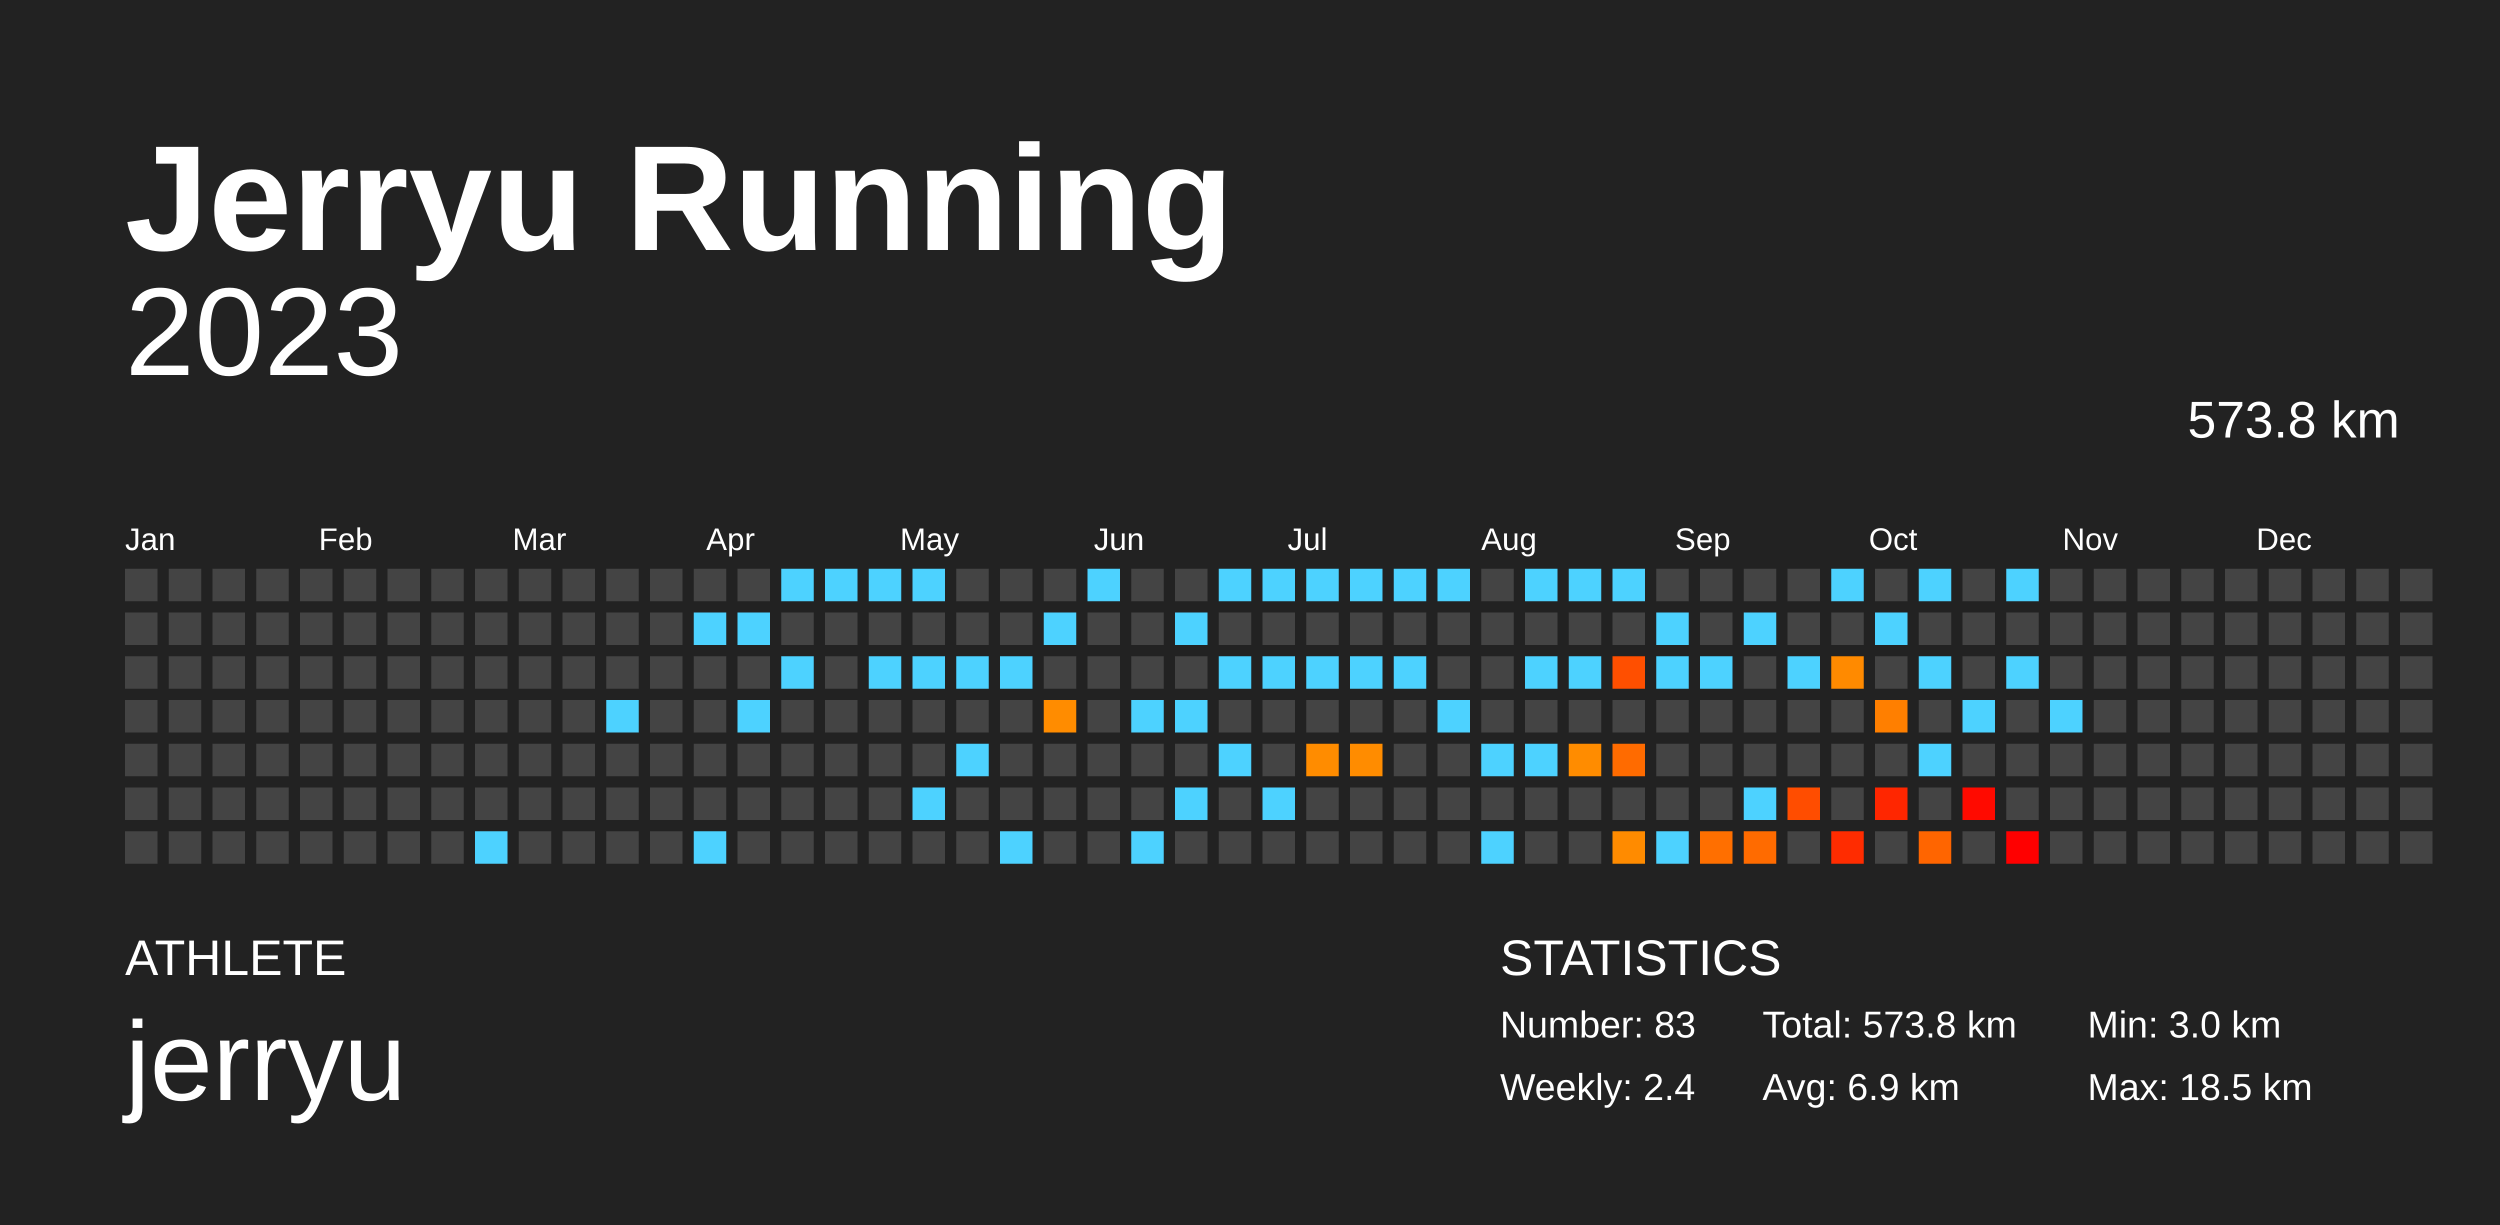
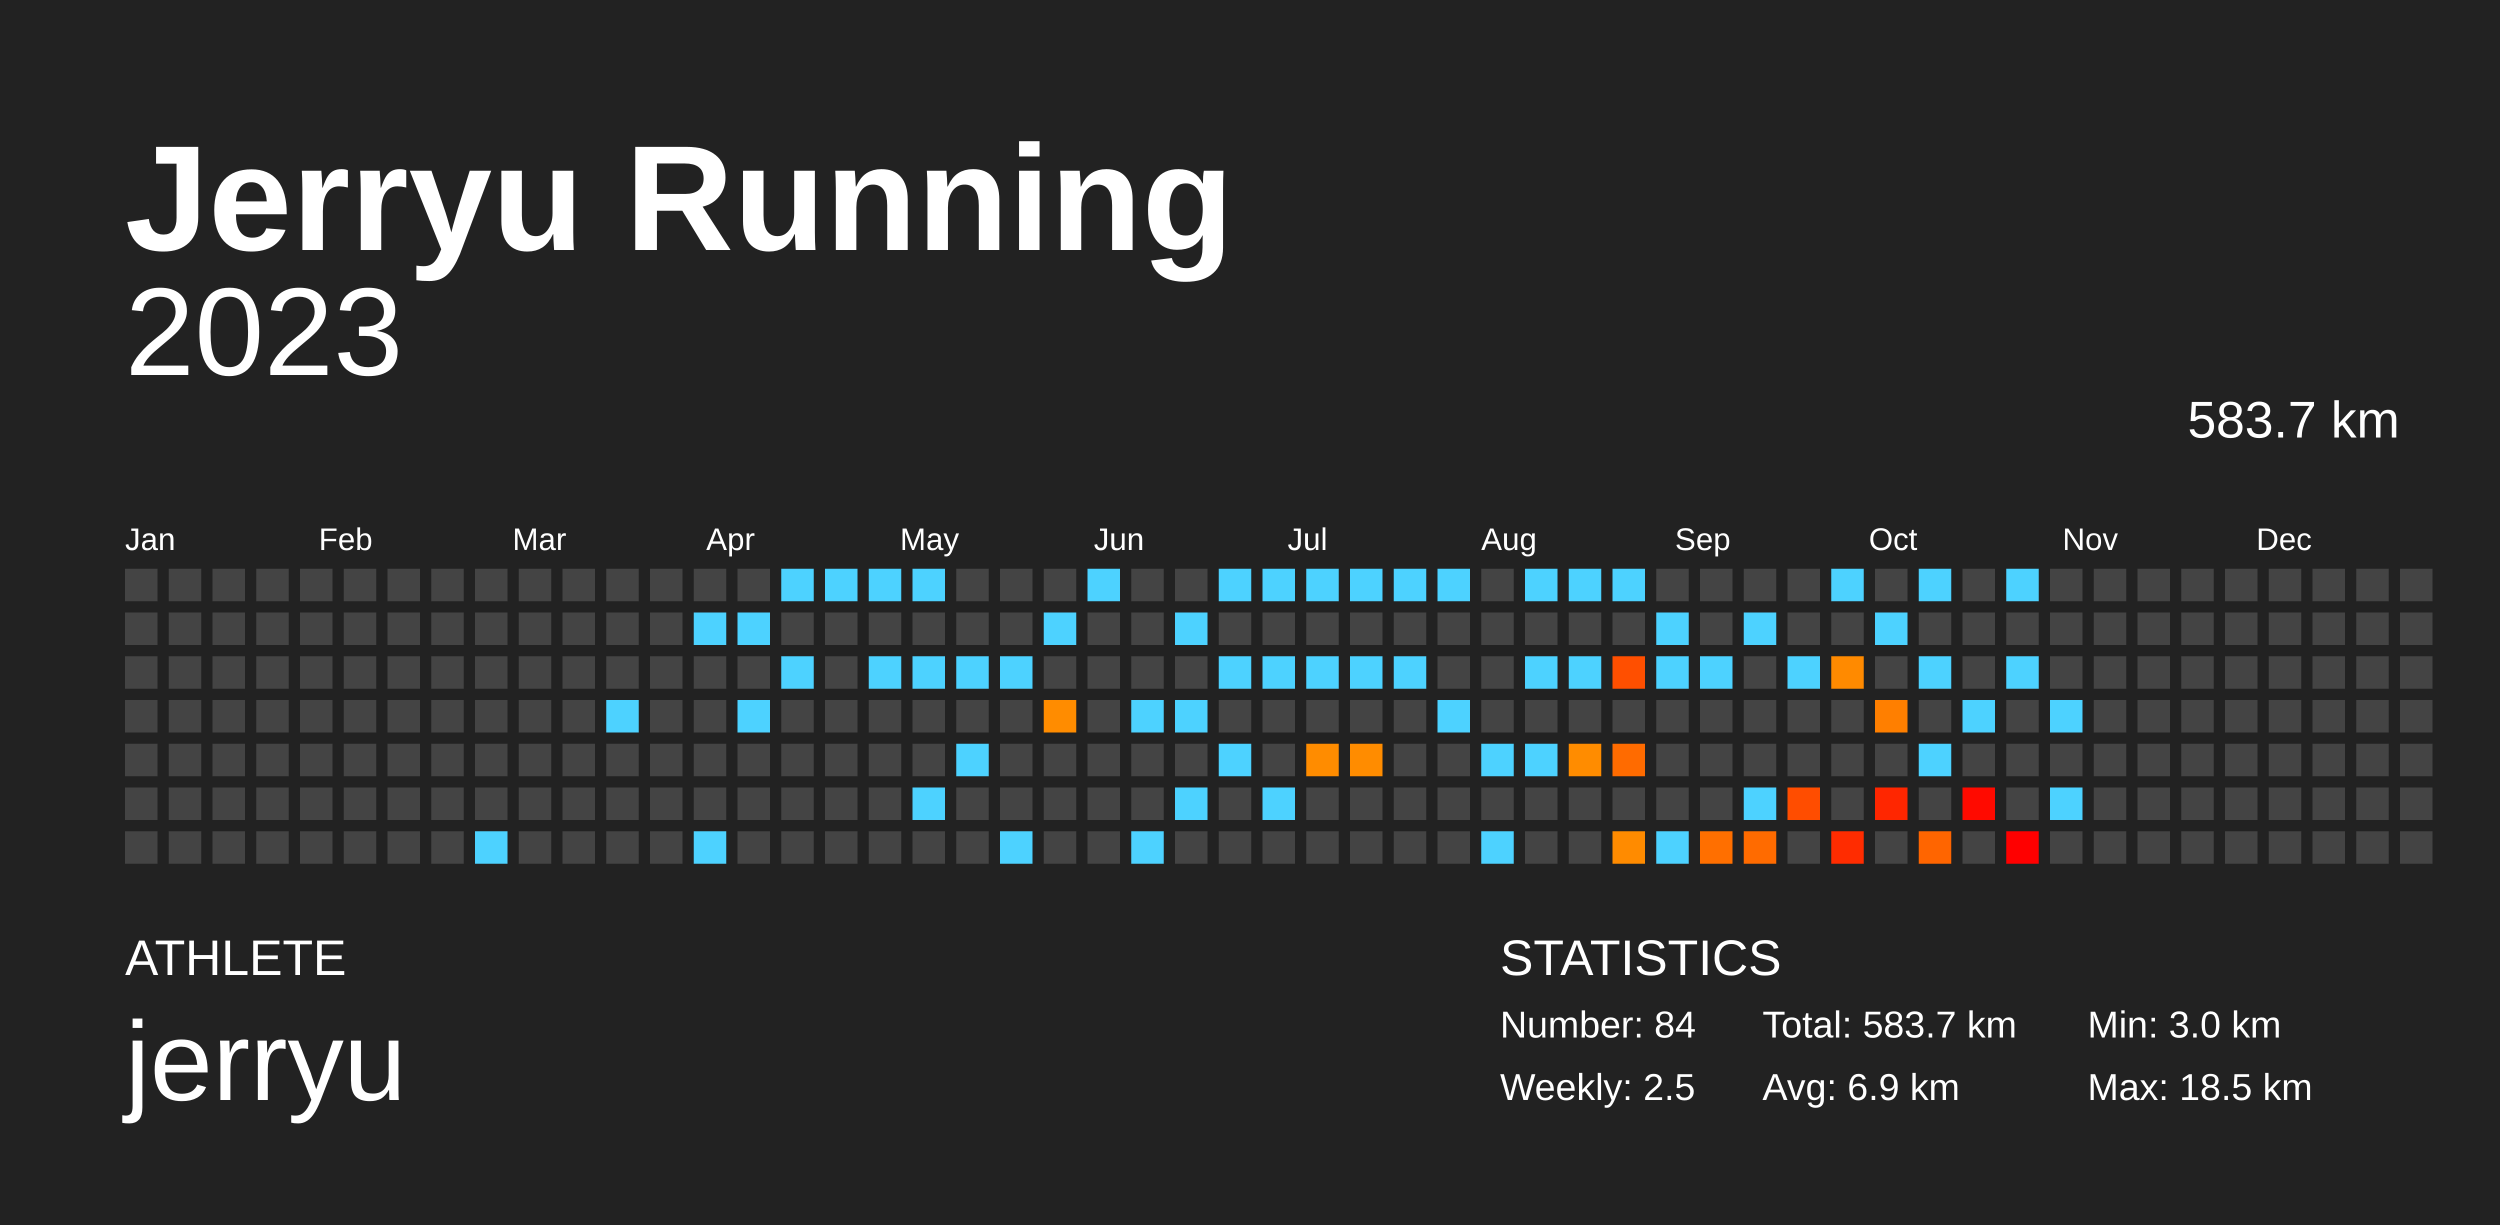
<svg xmlns="http://www.w3.org/2000/svg" baseProfile="full" height="98mm" version="1.1" viewBox="0,0,200,98" width="200mm">
  <defs />
  <rect fill="#222222" height="98" width="200" x="0" y="0" />
  <text fill="#FFFFFF" style="font-size:12px; font-family:Arial; font-weight:bold;" x="10" y="20">Jerryu Running</text>
  <text fill="#FFFFFF" style="font-size:4px; font-family:Arial" x="10" y="78">ATHLETE</text>
  <text fill="#FFFFFF" style="font-size:9px; font-family:Arial" x="10" y="88">jerryu</text>
  <text fill="#FFFFFF" style="font-size:4px; font-family:Arial" x="120" y="78">STATISTICS</text>
-   <text fill="#FFFFFF" style="font-size:3px; font-family:Arial" x="120" y="83">Number: 83</text>
-   <text fill="#FFFFFF" style="font-size:3px; font-family:Arial" x="120" y="88">Weekly: 2.4</text>
-   <text fill="#FFFFFF" style="font-size:3px; font-family:Arial" x="141" y="83">Total: 573.8 km</text>
+   <text fill="#FFFFFF" style="font-size:3px; font-family:Arial" x="120" y="83">Number: 84</text>
+   <text fill="#FFFFFF" style="font-size:3px; font-family:Arial" x="120" y="88">Weekly: 2.5</text>
+   <text fill="#FFFFFF" style="font-size:3px; font-family:Arial" x="141" y="83">Total: 583.7 km</text>
  <text fill="#FFFFFF" style="font-size:3px; font-family:Arial" x="141" y="88">Avg: 6.9 km</text>
  <text fill="#FFFFFF" style="font-size:3px; font-family:Arial" x="167" y="83">Min: 3.0 km</text>
  <text fill="#FFFFFF" style="font-size:3px; font-family:Arial" x="167" y="88">Max: 18.5 km</text>
  <text alignment-baseline="hanging" fill="#FFFFFF" style="font-size:10.0px; font-family:Arial;" x="10" y="30">2023</text>
-   <text alignment-baseline="hanging" fill="#FFFFFF" style="font-size:4.125px; font-family:Arial;" x="175" y="35">573.8 km</text>
+   <text alignment-baseline="hanging" fill="#FFFFFF" style="font-size:4.125px; font-family:Arial;" x="175" y="35">583.7 km</text>
  <text fill="#FFFFFF" style="font-size:2.5px; font-family:Arial" x="10.0" y="44">Jan</text>
  <text fill="#FFFFFF" style="font-size:2.5px; font-family:Arial" x="25.5" y="44">Feb</text>
  <text fill="#FFFFFF" style="font-size:2.5px; font-family:Arial" x="41.0" y="44">Mar</text>
  <text fill="#FFFFFF" style="font-size:2.5px; font-family:Arial" x="56.5" y="44">Apr</text>
  <text fill="#FFFFFF" style="font-size:2.5px; font-family:Arial" x="72.0" y="44">May</text>
  <text fill="#FFFFFF" style="font-size:2.5px; font-family:Arial" x="87.5" y="44">Jun</text>
  <text fill="#FFFFFF" style="font-size:2.5px; font-family:Arial" x="103.0" y="44">Jul</text>
  <text fill="#FFFFFF" style="font-size:2.5px; font-family:Arial" x="118.5" y="44">Aug</text>
  <text fill="#FFFFFF" style="font-size:2.5px; font-family:Arial" x="134.0" y="44">Sep</text>
  <text fill="#FFFFFF" style="font-size:2.5px; font-family:Arial" x="149.5" y="44">Oct</text>
  <text fill="#FFFFFF" style="font-size:2.5px; font-family:Arial" x="165.0" y="44">Nov</text>
  <text fill="#FFFFFF" style="font-size:2.5px; font-family:Arial" x="180.5" y="44">Dec</text>
  <rect fill="#444444" height="2.6" width="2.6" x="10.0" y="45.5" />
  <rect fill="#444444" height="2.6" width="2.6" x="10.0" y="49.0" />
  <rect fill="#444444" height="2.6" width="2.6" x="10.0" y="52.5" />
  <rect fill="#444444" height="2.6" width="2.6" x="10.0" y="56.0" />
  <rect fill="#444444" height="2.6" width="2.6" x="10.0" y="59.5" />
  <rect fill="#444444" height="2.6" width="2.6" x="10.0" y="63.0" />
  <rect fill="#444444" height="2.6" width="2.6" x="10.0" y="66.5" />
  <rect fill="#444444" height="2.6" width="2.6" x="13.5" y="45.5" />
  <rect fill="#444444" height="2.6" width="2.6" x="13.5" y="49.0" />
  <rect fill="#444444" height="2.6" width="2.6" x="13.5" y="52.5" />
  <rect fill="#444444" height="2.6" width="2.6" x="13.5" y="56.0" />
  <rect fill="#444444" height="2.6" width="2.6" x="13.5" y="59.5" />
  <rect fill="#444444" height="2.6" width="2.6" x="13.5" y="63.0" />
  <rect fill="#444444" height="2.6" width="2.6" x="13.5" y="66.5" />
  <rect fill="#444444" height="2.6" width="2.6" x="17.0" y="45.5" />
  <rect fill="#444444" height="2.6" width="2.6" x="17.0" y="49.0" />
  <rect fill="#444444" height="2.6" width="2.6" x="17.0" y="52.5" />
  <rect fill="#444444" height="2.6" width="2.6" x="17.0" y="56.0" />
  <rect fill="#444444" height="2.6" width="2.6" x="17.0" y="59.5" />
  <rect fill="#444444" height="2.6" width="2.6" x="17.0" y="63.0" />
  <rect fill="#444444" height="2.6" width="2.6" x="17.0" y="66.5" />
  <rect fill="#444444" height="2.6" width="2.6" x="20.5" y="45.5" />
  <rect fill="#444444" height="2.6" width="2.6" x="20.5" y="49.0" />
  <rect fill="#444444" height="2.6" width="2.6" x="20.5" y="52.5" />
  <rect fill="#444444" height="2.6" width="2.6" x="20.5" y="56.0" />
  <rect fill="#444444" height="2.6" width="2.6" x="20.5" y="59.5" />
  <rect fill="#444444" height="2.6" width="2.6" x="20.5" y="63.0" />
  <rect fill="#444444" height="2.6" width="2.6" x="20.5" y="66.5" />
  <rect fill="#444444" height="2.6" width="2.6" x="24.0" y="45.5" />
  <rect fill="#444444" height="2.6" width="2.6" x="24.0" y="49.0" />
  <rect fill="#444444" height="2.6" width="2.6" x="24.0" y="52.5" />
  <rect fill="#444444" height="2.6" width="2.6" x="24.0" y="56.0" />
  <rect fill="#444444" height="2.6" width="2.6" x="24.0" y="59.5" />
  <rect fill="#444444" height="2.6" width="2.6" x="24.0" y="63.0" />
  <rect fill="#444444" height="2.6" width="2.6" x="24.0" y="66.5" />
  <rect fill="#444444" height="2.6" width="2.6" x="27.5" y="45.5" />
  <rect fill="#444444" height="2.6" width="2.6" x="27.5" y="49.0" />
  <rect fill="#444444" height="2.6" width="2.6" x="27.5" y="52.5" />
  <rect fill="#444444" height="2.6" width="2.6" x="27.5" y="56.0" />
  <rect fill="#444444" height="2.6" width="2.6" x="27.5" y="59.5" />
  <rect fill="#444444" height="2.6" width="2.6" x="27.5" y="63.0" />
  <rect fill="#444444" height="2.6" width="2.6" x="27.5" y="66.5" />
  <rect fill="#444444" height="2.6" width="2.6" x="31.0" y="45.5" />
  <rect fill="#444444" height="2.6" width="2.6" x="31.0" y="49.0" />
  <rect fill="#444444" height="2.6" width="2.6" x="31.0" y="52.5" />
  <rect fill="#444444" height="2.6" width="2.6" x="31.0" y="56.0" />
  <rect fill="#444444" height="2.6" width="2.6" x="31.0" y="59.5" />
  <rect fill="#444444" height="2.6" width="2.6" x="31.0" y="63.0" />
  <rect fill="#444444" height="2.6" width="2.6" x="31.0" y="66.5" />
  <rect fill="#444444" height="2.6" width="2.6" x="34.5" y="45.5" />
  <rect fill="#444444" height="2.6" width="2.6" x="34.5" y="49.0" />
  <rect fill="#444444" height="2.6" width="2.6" x="34.5" y="52.5" />
  <rect fill="#444444" height="2.6" width="2.6" x="34.5" y="56.0" />
  <rect fill="#444444" height="2.6" width="2.6" x="34.5" y="59.5" />
  <rect fill="#444444" height="2.6" width="2.6" x="34.5" y="63.0" />
  <rect fill="#444444" height="2.6" width="2.6" x="34.5" y="66.5" />
  <rect fill="#444444" height="2.6" width="2.6" x="38.0" y="45.5" />
  <rect fill="#444444" height="2.6" width="2.6" x="38.0" y="49.0" />
  <rect fill="#444444" height="2.6" width="2.6" x="38.0" y="52.5" />
  <rect fill="#444444" height="2.6" width="2.6" x="38.0" y="56.0" />
  <rect fill="#444444" height="2.6" width="2.6" x="38.0" y="59.5" />
  <rect fill="#444444" height="2.6" width="2.6" x="38.0" y="63.0" />
  <rect fill="#4dd2ff" height="2.6" width="2.6" x="38.0" y="66.5" />
  <rect fill="#444444" height="2.6" width="2.6" x="41.5" y="45.5" />
  <rect fill="#444444" height="2.6" width="2.6" x="41.5" y="49.0" />
  <rect fill="#444444" height="2.6" width="2.6" x="41.5" y="52.5" />
  <rect fill="#444444" height="2.6" width="2.6" x="41.5" y="56.0" />
  <rect fill="#444444" height="2.6" width="2.6" x="41.5" y="59.5" />
  <rect fill="#444444" height="2.6" width="2.6" x="41.5" y="63.0" />
  <rect fill="#444444" height="2.6" width="2.6" x="41.5" y="66.5" />
  <rect fill="#444444" height="2.6" width="2.6" x="45.0" y="45.5" />
  <rect fill="#444444" height="2.6" width="2.6" x="45.0" y="49.0" />
  <rect fill="#444444" height="2.6" width="2.6" x="45.0" y="52.5" />
  <rect fill="#444444" height="2.6" width="2.6" x="45.0" y="56.0" />
  <rect fill="#444444" height="2.6" width="2.6" x="45.0" y="59.5" />
  <rect fill="#444444" height="2.6" width="2.6" x="45.0" y="63.0" />
  <rect fill="#444444" height="2.6" width="2.6" x="45.0" y="66.5" />
  <rect fill="#444444" height="2.6" width="2.6" x="48.5" y="45.5" />
  <rect fill="#444444" height="2.6" width="2.6" x="48.5" y="49.0" />
  <rect fill="#444444" height="2.6" width="2.6" x="48.5" y="52.5" />
  <rect fill="#4dd2ff" height="2.6" width="2.6" x="48.5" y="56.0" />
  <rect fill="#444444" height="2.6" width="2.6" x="48.5" y="59.5" />
  <rect fill="#444444" height="2.6" width="2.6" x="48.5" y="63.0" />
  <rect fill="#444444" height="2.6" width="2.6" x="48.5" y="66.5" />
  <rect fill="#444444" height="2.6" width="2.6" x="52.0" y="45.5" />
  <rect fill="#444444" height="2.6" width="2.6" x="52.0" y="49.0" />
  <rect fill="#444444" height="2.6" width="2.6" x="52.0" y="52.5" />
  <rect fill="#444444" height="2.6" width="2.6" x="52.0" y="56.0" />
  <rect fill="#444444" height="2.6" width="2.6" x="52.0" y="59.5" />
  <rect fill="#444444" height="2.6" width="2.6" x="52.0" y="63.0" />
  <rect fill="#444444" height="2.6" width="2.6" x="52.0" y="66.5" />
  <rect fill="#444444" height="2.6" width="2.6" x="55.5" y="45.5" />
  <rect fill="#4dd2ff" height="2.6" width="2.6" x="55.5" y="49.0" />
  <rect fill="#444444" height="2.6" width="2.6" x="55.5" y="52.5" />
  <rect fill="#444444" height="2.6" width="2.6" x="55.5" y="56.0" />
  <rect fill="#444444" height="2.6" width="2.6" x="55.5" y="59.5" />
  <rect fill="#444444" height="2.6" width="2.6" x="55.5" y="63.0" />
  <rect fill="#4dd2ff" height="2.6" width="2.6" x="55.5" y="66.5" />
  <rect fill="#444444" height="2.6" width="2.6" x="59.0" y="45.5" />
  <rect fill="#4dd2ff" height="2.6" width="2.6" x="59.0" y="49.0" />
  <rect fill="#444444" height="2.6" width="2.6" x="59.0" y="52.5" />
  <rect fill="#4dd2ff" height="2.6" width="2.6" x="59.0" y="56.0" />
  <rect fill="#444444" height="2.6" width="2.6" x="59.0" y="59.5" />
  <rect fill="#444444" height="2.6" width="2.6" x="59.0" y="63.0" />
  <rect fill="#444444" height="2.6" width="2.6" x="59.0" y="66.5" />
  <rect fill="#4dd2ff" height="2.6" width="2.6" x="62.5" y="45.5" />
  <rect fill="#444444" height="2.6" width="2.6" x="62.5" y="49.0" />
  <rect fill="#4dd2ff" height="2.6" width="2.6" x="62.5" y="52.5" />
  <rect fill="#444444" height="2.6" width="2.6" x="62.5" y="56.0" />
  <rect fill="#444444" height="2.6" width="2.6" x="62.5" y="59.5" />
  <rect fill="#444444" height="2.6" width="2.6" x="62.5" y="63.0" />
  <rect fill="#444444" height="2.6" width="2.6" x="62.5" y="66.5" />
  <rect fill="#4dd2ff" height="2.6" width="2.6" x="66.0" y="45.5" />
  <rect fill="#444444" height="2.6" width="2.6" x="66.0" y="49.0" />
  <rect fill="#444444" height="2.6" width="2.6" x="66.0" y="52.5" />
  <rect fill="#444444" height="2.6" width="2.6" x="66.0" y="56.0" />
  <rect fill="#444444" height="2.6" width="2.6" x="66.0" y="59.5" />
  <rect fill="#444444" height="2.6" width="2.6" x="66.0" y="63.0" />
  <rect fill="#444444" height="2.6" width="2.6" x="66.0" y="66.5" />
  <rect fill="#4dd2ff" height="2.6" width="2.6" x="69.5" y="45.5" />
  <rect fill="#444444" height="2.6" width="2.6" x="69.5" y="49.0" />
  <rect fill="#4dd2ff" height="2.6" width="2.6" x="69.5" y="52.5" />
  <rect fill="#444444" height="2.6" width="2.6" x="69.5" y="56.0" />
  <rect fill="#444444" height="2.6" width="2.6" x="69.5" y="59.5" />
  <rect fill="#444444" height="2.6" width="2.6" x="69.5" y="63.0" />
  <rect fill="#444444" height="2.6" width="2.6" x="69.5" y="66.5" />
  <rect fill="#4dd2ff" height="2.6" width="2.6" x="73.0" y="45.5" />
  <rect fill="#444444" height="2.6" width="2.6" x="73.0" y="49.0" />
  <rect fill="#4dd2ff" height="2.6" width="2.6" x="73.0" y="52.5" />
  <rect fill="#444444" height="2.6" width="2.6" x="73.0" y="56.0" />
  <rect fill="#444444" height="2.6" width="2.6" x="73.0" y="59.5" />
  <rect fill="#4dd2ff" height="2.6" width="2.6" x="73.0" y="63.0" />
  <rect fill="#444444" height="2.6" width="2.6" x="73.0" y="66.5" />
  <rect fill="#444444" height="2.6" width="2.6" x="76.5" y="45.5" />
  <rect fill="#444444" height="2.6" width="2.6" x="76.5" y="49.0" />
  <rect fill="#4dd2ff" height="2.6" width="2.6" x="76.5" y="52.5" />
  <rect fill="#444444" height="2.6" width="2.6" x="76.5" y="56.0" />
  <rect fill="#4dd2ff" height="2.6" width="2.6" x="76.5" y="59.5" />
  <rect fill="#444444" height="2.6" width="2.6" x="76.5" y="63.0" />
  <rect fill="#444444" height="2.6" width="2.6" x="76.5" y="66.5" />
  <rect fill="#444444" height="2.6" width="2.6" x="80.0" y="45.5" />
  <rect fill="#444444" height="2.6" width="2.6" x="80.0" y="49.0" />
  <rect fill="#4dd2ff" height="2.6" width="2.6" x="80.0" y="52.5" />
  <rect fill="#444444" height="2.6" width="2.6" x="80.0" y="56.0" />
  <rect fill="#444444" height="2.6" width="2.6" x="80.0" y="59.5" />
  <rect fill="#444444" height="2.6" width="2.6" x="80.0" y="63.0" />
  <rect fill="#4dd2ff" height="2.6" width="2.6" x="80.0" y="66.5" />
  <rect fill="#444444" height="2.6" width="2.6" x="83.5" y="45.5" />
  <rect fill="#4dd2ff" height="2.6" width="2.6" x="83.5" y="49.0" />
  <rect fill="#444444" height="2.6" width="2.6" x="83.5" y="52.5" />
  <rect fill="#ff8c00" height="2.6" width="2.6" x="83.5" y="56.0" />
  <rect fill="#444444" height="2.6" width="2.6" x="83.5" y="59.5" />
  <rect fill="#444444" height="2.6" width="2.6" x="83.5" y="63.0" />
  <rect fill="#444444" height="2.6" width="2.6" x="83.5" y="66.5" />
  <rect fill="#4dd2ff" height="2.6" width="2.6" x="87.0" y="45.5" />
  <rect fill="#444444" height="2.6" width="2.6" x="87.0" y="49.0" />
  <rect fill="#444444" height="2.6" width="2.6" x="87.0" y="52.5" />
  <rect fill="#444444" height="2.6" width="2.6" x="87.0" y="56.0" />
  <rect fill="#444444" height="2.6" width="2.6" x="87.0" y="59.5" />
  <rect fill="#444444" height="2.6" width="2.6" x="87.0" y="63.0" />
  <rect fill="#444444" height="2.6" width="2.6" x="87.0" y="66.5" />
  <rect fill="#444444" height="2.6" width="2.6" x="90.5" y="45.5" />
  <rect fill="#444444" height="2.6" width="2.6" x="90.5" y="49.0" />
  <rect fill="#444444" height="2.6" width="2.6" x="90.5" y="52.5" />
  <rect fill="#4dd2ff" height="2.6" width="2.6" x="90.5" y="56.0" />
  <rect fill="#444444" height="2.6" width="2.6" x="90.5" y="59.5" />
  <rect fill="#444444" height="2.6" width="2.6" x="90.5" y="63.0" />
  <rect fill="#4dd2ff" height="2.6" width="2.6" x="90.5" y="66.5" />
  <rect fill="#444444" height="2.6" width="2.6" x="94.0" y="45.5" />
  <rect fill="#4dd2ff" height="2.6" width="2.6" x="94.0" y="49.0" />
  <rect fill="#444444" height="2.6" width="2.6" x="94.0" y="52.5" />
  <rect fill="#4dd2ff" height="2.6" width="2.6" x="94.0" y="56.0" />
  <rect fill="#444444" height="2.6" width="2.6" x="94.0" y="59.5" />
  <rect fill="#4dd2ff" height="2.6" width="2.6" x="94.0" y="63.0" />
  <rect fill="#444444" height="2.6" width="2.6" x="94.0" y="66.5" />
  <rect fill="#4dd2ff" height="2.6" width="2.6" x="97.5" y="45.5" />
  <rect fill="#444444" height="2.6" width="2.6" x="97.5" y="49.0" />
  <rect fill="#4dd2ff" height="2.6" width="2.6" x="97.5" y="52.5" />
  <rect fill="#444444" height="2.6" width="2.6" x="97.5" y="56.0" />
  <rect fill="#4dd2ff" height="2.6" width="2.6" x="97.5" y="59.5" />
  <rect fill="#444444" height="2.6" width="2.6" x="97.5" y="63.0" />
  <rect fill="#444444" height="2.6" width="2.6" x="97.5" y="66.5" />
  <rect fill="#4dd2ff" height="2.6" width="2.6" x="101.0" y="45.5" />
  <rect fill="#444444" height="2.6" width="2.6" x="101.0" y="49.0" />
  <rect fill="#4dd2ff" height="2.6" width="2.6" x="101.0" y="52.5" />
  <rect fill="#444444" height="2.6" width="2.6" x="101.0" y="56.0" />
  <rect fill="#444444" height="2.6" width="2.6" x="101.0" y="59.5" />
  <rect fill="#4dd2ff" height="2.6" width="2.6" x="101.0" y="63.0" />
  <rect fill="#444444" height="2.6" width="2.6" x="101.0" y="66.5" />
  <rect fill="#4dd2ff" height="2.6" width="2.6" x="104.5" y="45.5" />
  <rect fill="#444444" height="2.6" width="2.6" x="104.5" y="49.0" />
  <rect fill="#4dd2ff" height="2.6" width="2.6" x="104.5" y="52.5" />
  <rect fill="#444444" height="2.6" width="2.6" x="104.5" y="56.0" />
  <rect fill="#ff8c00" height="2.6" width="2.6" x="104.5" y="59.5" />
  <rect fill="#444444" height="2.6" width="2.6" x="104.5" y="63.0" />
  <rect fill="#444444" height="2.6" width="2.6" x="104.5" y="66.5" />
  <rect fill="#4dd2ff" height="2.6" width="2.6" x="108.0" y="45.5" />
  <rect fill="#444444" height="2.6" width="2.6" x="108.0" y="49.0" />
  <rect fill="#4dd2ff" height="2.6" width="2.6" x="108.0" y="52.5" />
  <rect fill="#444444" height="2.6" width="2.6" x="108.0" y="56.0" />
  <rect fill="#ff8c00" height="2.6" width="2.6" x="108.0" y="59.5" />
  <rect fill="#444444" height="2.6" width="2.6" x="108.0" y="63.0" />
  <rect fill="#444444" height="2.6" width="2.6" x="108.0" y="66.5" />
  <rect fill="#4dd2ff" height="2.6" width="2.6" x="111.5" y="45.5" />
  <rect fill="#444444" height="2.6" width="2.6" x="111.5" y="49.0" />
  <rect fill="#4dd2ff" height="2.6" width="2.6" x="111.5" y="52.5" />
  <rect fill="#444444" height="2.6" width="2.6" x="111.5" y="56.0" />
  <rect fill="#444444" height="2.6" width="2.6" x="111.5" y="59.5" />
  <rect fill="#444444" height="2.6" width="2.6" x="111.5" y="63.0" />
  <rect fill="#444444" height="2.6" width="2.6" x="111.5" y="66.5" />
  <rect fill="#4dd2ff" height="2.6" width="2.6" x="115.0" y="45.5" />
  <rect fill="#444444" height="2.6" width="2.6" x="115.0" y="49.0" />
  <rect fill="#444444" height="2.6" width="2.6" x="115.0" y="52.5" />
  <rect fill="#4dd2ff" height="2.6" width="2.6" x="115.0" y="56.0" />
  <rect fill="#444444" height="2.6" width="2.6" x="115.0" y="59.5" />
  <rect fill="#444444" height="2.6" width="2.6" x="115.0" y="63.0" />
  <rect fill="#444444" height="2.6" width="2.6" x="115.0" y="66.5" />
  <rect fill="#444444" height="2.6" width="2.6" x="118.5" y="45.5" />
  <rect fill="#444444" height="2.6" width="2.6" x="118.5" y="49.0" />
  <rect fill="#444444" height="2.6" width="2.6" x="118.5" y="52.5" />
  <rect fill="#444444" height="2.6" width="2.6" x="118.5" y="56.0" />
  <rect fill="#4dd2ff" height="2.6" width="2.6" x="118.5" y="59.5" />
  <rect fill="#444444" height="2.6" width="2.6" x="118.5" y="63.0" />
  <rect fill="#4dd2ff" height="2.6" width="2.6" x="118.5" y="66.5" />
  <rect fill="#4dd2ff" height="2.6" width="2.6" x="122.0" y="45.5" />
  <rect fill="#444444" height="2.6" width="2.6" x="122.0" y="49.0" />
  <rect fill="#4dd2ff" height="2.6" width="2.6" x="122.0" y="52.5" />
  <rect fill="#444444" height="2.6" width="2.6" x="122.0" y="56.0" />
  <rect fill="#4dd2ff" height="2.6" width="2.6" x="122.0" y="59.5" />
  <rect fill="#444444" height="2.6" width="2.6" x="122.0" y="63.0" />
  <rect fill="#444444" height="2.6" width="2.6" x="122.0" y="66.5" />
  <rect fill="#4dd2ff" height="2.6" width="2.6" x="125.5" y="45.5" />
  <rect fill="#444444" height="2.6" width="2.6" x="125.5" y="49.0" />
  <rect fill="#4dd2ff" height="2.6" width="2.6" x="125.5" y="52.5" />
  <rect fill="#444444" height="2.6" width="2.6" x="125.5" y="56.0" />
  <rect fill="#ff8c00" height="2.6" width="2.6" x="125.5" y="59.5" />
  <rect fill="#444444" height="2.6" width="2.6" x="125.5" y="63.0" />
  <rect fill="#444444" height="2.6" width="2.6" x="125.5" y="66.5" />
  <rect fill="#4dd2ff" height="2.6" width="2.6" x="129.0" y="45.5" />
  <rect fill="#444444" height="2.6" width="2.6" x="129.0" y="49.0" />
  <rect fill="#ff4f00" height="2.6" width="2.6" x="129.0" y="52.5" />
  <rect fill="#444444" height="2.6" width="2.6" x="129.0" y="56.0" />
  <rect fill="#ff6b00" height="2.6" width="2.6" x="129.0" y="59.5" />
  <rect fill="#444444" height="2.6" width="2.6" x="129.0" y="63.0" />
  <rect fill="#ff8b00" height="2.6" width="2.6" x="129.0" y="66.5" />
  <rect fill="#444444" height="2.6" width="2.6" x="132.5" y="45.5" />
  <rect fill="#4dd2ff" height="2.6" width="2.6" x="132.5" y="49.0" />
  <rect fill="#4dd2ff" height="2.6" width="2.6" x="132.5" y="52.5" />
  <rect fill="#444444" height="2.6" width="2.6" x="132.5" y="56.0" />
  <rect fill="#444444" height="2.6" width="2.6" x="132.5" y="59.5" />
  <rect fill="#444444" height="2.6" width="2.6" x="132.5" y="63.0" />
  <rect fill="#4dd2ff" height="2.6" width="2.6" x="132.5" y="66.5" />
  <rect fill="#444444" height="2.6" width="2.6" x="136.0" y="45.5" />
  <rect fill="#444444" height="2.6" width="2.6" x="136.0" y="49.0" />
  <rect fill="#4dd2ff" height="2.6" width="2.6" x="136.0" y="52.5" />
  <rect fill="#444444" height="2.6" width="2.6" x="136.0" y="56.0" />
  <rect fill="#444444" height="2.6" width="2.6" x="136.0" y="59.5" />
  <rect fill="#444444" height="2.6" width="2.6" x="136.0" y="63.0" />
  <rect fill="#ff6f00" height="2.6" width="2.6" x="136.0" y="66.5" />
  <rect fill="#444444" height="2.6" width="2.6" x="139.5" y="45.5" />
  <rect fill="#4dd2ff" height="2.6" width="2.6" x="139.5" y="49.0" />
  <rect fill="#444444" height="2.6" width="2.6" x="139.5" y="52.5" />
  <rect fill="#444444" height="2.6" width="2.6" x="139.5" y="56.0" />
  <rect fill="#444444" height="2.6" width="2.6" x="139.5" y="59.5" />
  <rect fill="#4dd2ff" height="2.6" width="2.6" x="139.5" y="63.0" />
  <rect fill="#ff6b00" height="2.6" width="2.6" x="139.5" y="66.5" />
  <rect fill="#444444" height="2.6" width="2.6" x="143.0" y="45.5" />
  <rect fill="#444444" height="2.6" width="2.6" x="143.0" y="49.0" />
  <rect fill="#4dd2ff" height="2.6" width="2.6" x="143.0" y="52.5" />
  <rect fill="#444444" height="2.6" width="2.6" x="143.0" y="56.0" />
  <rect fill="#444444" height="2.6" width="2.6" x="143.0" y="59.5" />
  <rect fill="#ff4d00" height="2.6" width="2.6" x="143.0" y="63.0" />
  <rect fill="#444444" height="2.6" width="2.6" x="143.0" y="66.5" />
  <rect fill="#4dd2ff" height="2.6" width="2.6" x="146.5" y="45.5" />
  <rect fill="#444444" height="2.6" width="2.6" x="146.5" y="49.0" />
  <rect fill="#ff8a00" height="2.6" width="2.6" x="146.5" y="52.5" />
  <rect fill="#444444" height="2.6" width="2.6" x="146.5" y="56.0" />
  <rect fill="#444444" height="2.6" width="2.6" x="146.5" y="59.5" />
  <rect fill="#444444" height="2.6" width="2.6" x="146.5" y="63.0" />
  <rect fill="#ff2c00" height="2.6" width="2.6" x="146.5" y="66.5" />
  <rect fill="#444444" height="2.6" width="2.6" x="150.0" y="45.5" />
  <rect fill="#4dd2ff" height="2.6" width="2.6" x="150.0" y="49.0" />
  <rect fill="#444444" height="2.6" width="2.6" x="150.0" y="52.5" />
  <rect fill="#ff7f00" height="2.6" width="2.6" x="150.0" y="56.0" />
  <rect fill="#444444" height="2.6" width="2.6" x="150.0" y="59.5" />
  <rect fill="#ff2600" height="2.6" width="2.6" x="150.0" y="63.0" />
  <rect fill="#444444" height="2.6" width="2.6" x="150.0" y="66.5" />
  <rect fill="#4dd2ff" height="2.6" width="2.6" x="153.5" y="45.5" />
  <rect fill="#444444" height="2.6" width="2.6" x="153.5" y="49.0" />
  <rect fill="#4dd2ff" height="2.6" width="2.6" x="153.5" y="52.5" />
  <rect fill="#444444" height="2.6" width="2.6" x="153.5" y="56.0" />
  <rect fill="#4dd2ff" height="2.6" width="2.6" x="153.5" y="59.5" />
  <rect fill="#444444" height="2.6" width="2.6" x="153.5" y="63.0" />
  <rect fill="#ff6500" height="2.6" width="2.6" x="153.5" y="66.5" />
  <rect fill="#444444" height="2.6" width="2.6" x="157.0" y="45.5" />
  <rect fill="#444444" height="2.6" width="2.6" x="157.0" y="49.0" />
  <rect fill="#444444" height="2.6" width="2.6" x="157.0" y="52.5" />
  <rect fill="#4dd2ff" height="2.6" width="2.6" x="157.0" y="56.0" />
  <rect fill="#444444" height="2.6" width="2.6" x="157.0" y="59.5" />
  <rect fill="#ff0a00" height="2.6" width="2.6" x="157.0" y="63.0" />
  <rect fill="#444444" height="2.6" width="2.6" x="157.0" y="66.5" />
  <rect fill="#4dd2ff" height="2.6" width="2.6" x="160.5" y="45.5" />
  <rect fill="#444444" height="2.6" width="2.6" x="160.5" y="49.0" />
  <rect fill="#4dd2ff" height="2.6" width="2.6" x="160.5" y="52.5" />
  <rect fill="#444444" height="2.6" width="2.6" x="160.5" y="56.0" />
  <rect fill="#444444" height="2.6" width="2.6" x="160.5" y="59.5" />
  <rect fill="#444444" height="2.6" width="2.6" x="160.5" y="63.0" />
  <rect fill="#ff0000" height="2.6" width="2.6" x="160.5" y="66.5" />
  <rect fill="#444444" height="2.6" width="2.6" x="164.0" y="45.5" />
  <rect fill="#444444" height="2.6" width="2.6" x="164.0" y="49.0" />
  <rect fill="#444444" height="2.6" width="2.6" x="164.0" y="52.5" />
  <rect fill="#4dd2ff" height="2.6" width="2.6" x="164.0" y="56.0" />
  <rect fill="#444444" height="2.6" width="2.6" x="164.0" y="59.5" />
-   <rect fill="#444444" height="2.6" width="2.6" x="164.0" y="63.0" />
+   <rect fill="#4dd2ff" height="2.6" width="2.6" x="164.0" y="63.0" />
  <rect fill="#444444" height="2.6" width="2.6" x="164.0" y="66.5" />
  <rect fill="#444444" height="2.6" width="2.6" x="167.5" y="45.5" />
  <rect fill="#444444" height="2.6" width="2.6" x="167.5" y="49.0" />
  <rect fill="#444444" height="2.6" width="2.6" x="167.5" y="52.5" />
  <rect fill="#444444" height="2.6" width="2.6" x="167.5" y="56.0" />
  <rect fill="#444444" height="2.6" width="2.6" x="167.5" y="59.5" />
  <rect fill="#444444" height="2.6" width="2.6" x="167.5" y="63.0" />
  <rect fill="#444444" height="2.6" width="2.6" x="167.5" y="66.5" />
  <rect fill="#444444" height="2.6" width="2.6" x="171.0" y="45.5" />
  <rect fill="#444444" height="2.6" width="2.6" x="171.0" y="49.0" />
  <rect fill="#444444" height="2.6" width="2.6" x="171.0" y="52.5" />
  <rect fill="#444444" height="2.6" width="2.6" x="171.0" y="56.0" />
  <rect fill="#444444" height="2.6" width="2.6" x="171.0" y="59.5" />
  <rect fill="#444444" height="2.6" width="2.6" x="171.0" y="63.0" />
  <rect fill="#444444" height="2.6" width="2.6" x="171.0" y="66.5" />
  <rect fill="#444444" height="2.6" width="2.6" x="174.5" y="45.5" />
  <rect fill="#444444" height="2.6" width="2.6" x="174.5" y="49.0" />
  <rect fill="#444444" height="2.6" width="2.6" x="174.5" y="52.5" />
  <rect fill="#444444" height="2.6" width="2.6" x="174.5" y="56.0" />
  <rect fill="#444444" height="2.6" width="2.6" x="174.5" y="59.5" />
  <rect fill="#444444" height="2.6" width="2.6" x="174.5" y="63.0" />
  <rect fill="#444444" height="2.6" width="2.6" x="174.5" y="66.5" />
  <rect fill="#444444" height="2.6" width="2.6" x="178.0" y="45.5" />
  <rect fill="#444444" height="2.6" width="2.6" x="178.0" y="49.0" />
  <rect fill="#444444" height="2.6" width="2.6" x="178.0" y="52.5" />
  <rect fill="#444444" height="2.6" width="2.6" x="178.0" y="56.0" />
  <rect fill="#444444" height="2.6" width="2.6" x="178.0" y="59.5" />
  <rect fill="#444444" height="2.6" width="2.6" x="178.0" y="63.0" />
  <rect fill="#444444" height="2.6" width="2.6" x="178.0" y="66.5" />
  <rect fill="#444444" height="2.6" width="2.6" x="181.5" y="45.5" />
  <rect fill="#444444" height="2.6" width="2.6" x="181.5" y="49.0" />
  <rect fill="#444444" height="2.6" width="2.6" x="181.5" y="52.5" />
  <rect fill="#444444" height="2.6" width="2.6" x="181.5" y="56.0" />
  <rect fill="#444444" height="2.6" width="2.6" x="181.5" y="59.5" />
  <rect fill="#444444" height="2.6" width="2.6" x="181.5" y="63.0" />
  <rect fill="#444444" height="2.6" width="2.6" x="181.5" y="66.5" />
  <rect fill="#444444" height="2.6" width="2.6" x="185.0" y="45.5" />
  <rect fill="#444444" height="2.6" width="2.6" x="185.0" y="49.0" />
  <rect fill="#444444" height="2.6" width="2.6" x="185.0" y="52.5" />
  <rect fill="#444444" height="2.6" width="2.6" x="185.0" y="56.0" />
  <rect fill="#444444" height="2.6" width="2.6" x="185.0" y="59.5" />
  <rect fill="#444444" height="2.6" width="2.6" x="185.0" y="63.0" />
  <rect fill="#444444" height="2.6" width="2.6" x="185.0" y="66.5" />
  <rect fill="#444444" height="2.6" width="2.6" x="188.5" y="45.5" />
  <rect fill="#444444" height="2.6" width="2.6" x="188.5" y="49.0" />
  <rect fill="#444444" height="2.6" width="2.6" x="188.5" y="52.5" />
  <rect fill="#444444" height="2.6" width="2.6" x="188.5" y="56.0" />
  <rect fill="#444444" height="2.6" width="2.6" x="188.5" y="59.5" />
  <rect fill="#444444" height="2.6" width="2.6" x="188.5" y="63.0" />
  <rect fill="#444444" height="2.6" width="2.6" x="188.5" y="66.5" />
  <rect fill="#444444" height="2.6" width="2.6" x="192.0" y="45.5" />
  <rect fill="#444444" height="2.6" width="2.6" x="192.0" y="49.0" />
  <rect fill="#444444" height="2.6" width="2.6" x="192.0" y="52.5" />
  <rect fill="#444444" height="2.6" width="2.6" x="192.0" y="56.0" />
  <rect fill="#444444" height="2.6" width="2.6" x="192.0" y="59.5" />
  <rect fill="#444444" height="2.6" width="2.6" x="192.0" y="63.0" />
  <rect fill="#444444" height="2.6" width="2.6" x="192.0" y="66.5" />
</svg>
